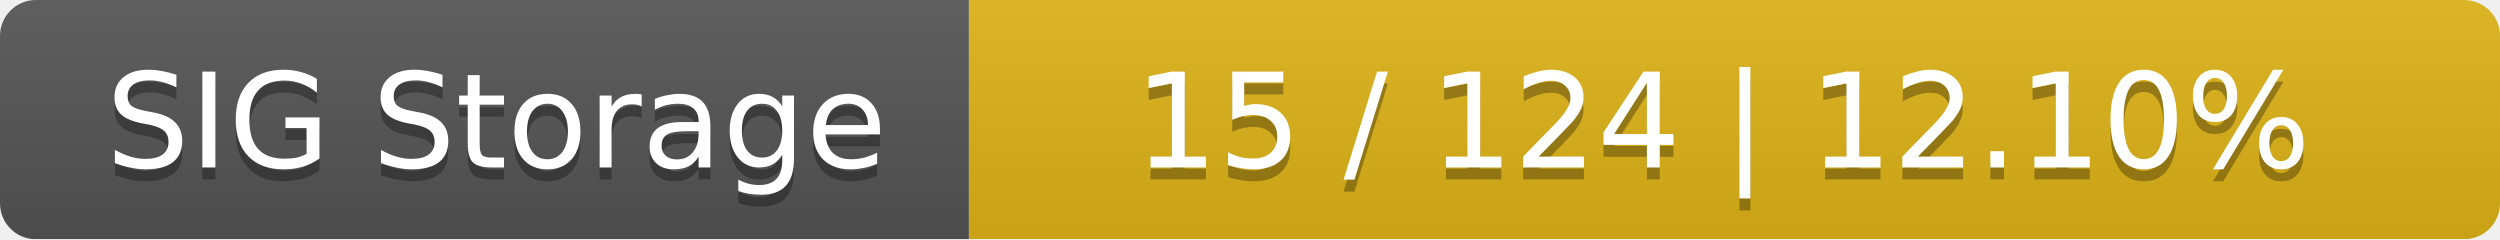
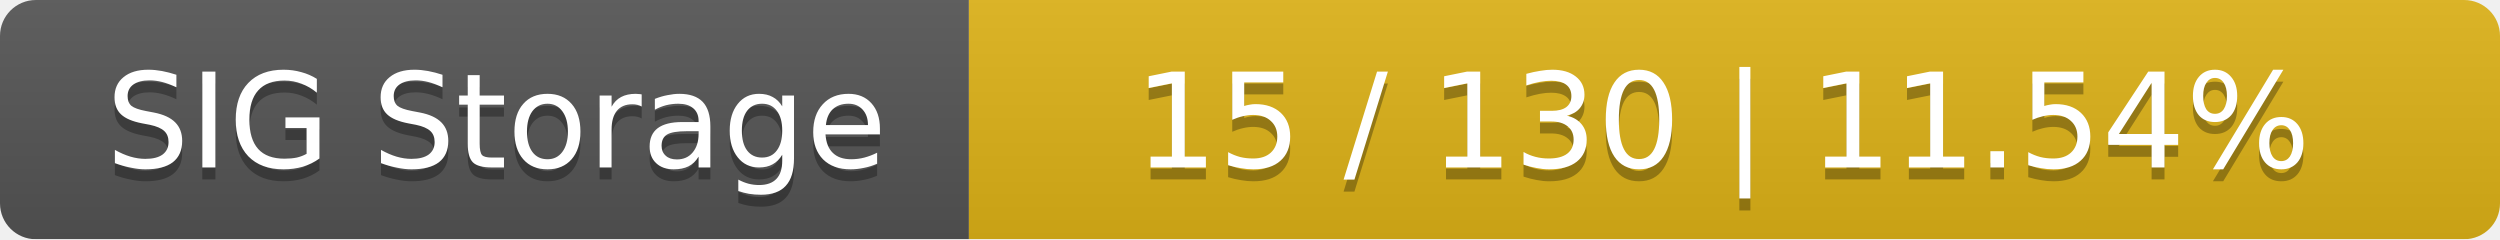
<svg xmlns="http://www.w3.org/2000/svg" width="209" height="20">
  <linearGradient id="smooth" x2="0" y2="100%">
    <stop offset="0" stop-color="#bbb" stop-opacity=".1" />
    <stop offset="1" stop-opacity=".1" />
  </linearGradient>
  <mask id="round">
    <rect width="209" height="20" rx="3" fill="#fff" />
  </mask>
  <g mask="url(#round)">
    <rect width="81" height="20" fill="#555" />
    <rect x="81" width="128" height="20" fill="#dfb317" />
    <rect width="209" height="20" fill="url(#smooth)" />
  </g>
  <g fill="#fff" text-anchor="middle" font-family="DejaVu Sans,Verdana,Geneva,sans-serif" font-size="11">
    <text x="41.5" y="15" fill="#010101" fill-opacity=".3">SIG Storage</text>
    <text x="41.5" y="14">SIG Storage</text>
-     <text x="144" y="15" fill="#010101" fill-opacity=".3">15 / 124    |    12.10%</text>
-     <text x="144" y="14">15 / 124    |    12.10%</text>
+     <text x="144" y="15" fill="#010101" fill-opacity=".3">15 / 130    |    11.54%</text>
+     <text x="144" y="14">15 / 130    |    11.54%</text>
  </g>
</svg>
